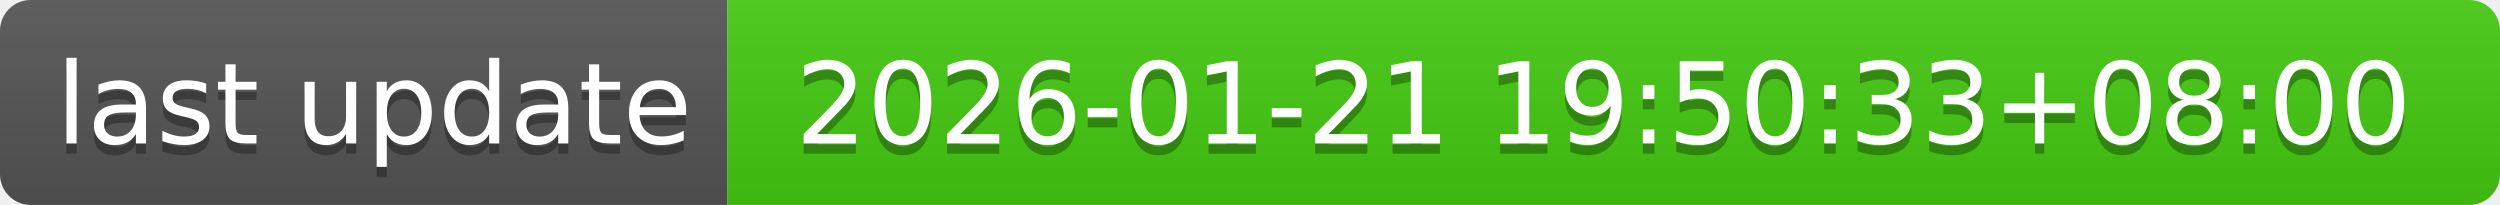
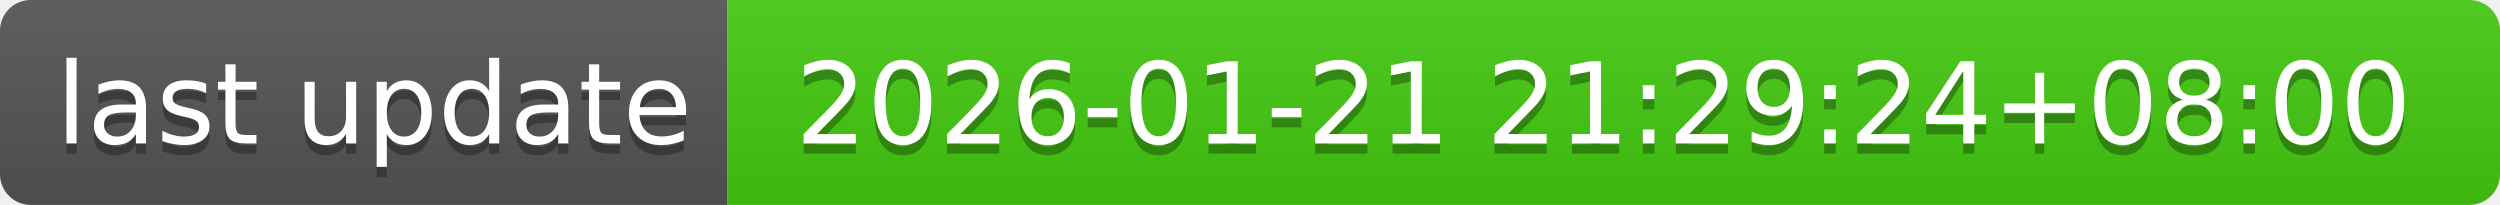
- <svg xmlns="http://www.w3.org/2000/svg" width="244" height="20" role="img" aria-label="last update: 2026-01-21 19:50:33+08:00">
+ <svg xmlns="http://www.w3.org/2000/svg" width="244" height="20" role="img" aria-label="last update: 2026-01-21 21:29:24+08:00">
  <linearGradient id="s" x2="0" y2="100%">
    <stop offset="0" stop-color="#bbb" stop-opacity=".1" />
    <stop offset="1" stop-opacity=".1" />
  </linearGradient>
  <clipPath id="r">
    <rect width="244" height="20" rx="3" fill="#fff" />
  </clipPath>
  <g clip-path="url(#r)">
    <rect width="71" height="20" fill="#555" />
    <rect x="71" width="173" height="20" fill="#4c1" />
    <rect width="244" height="20" fill="url(#s)" />
  </g>
  <g fill="#fff" text-anchor="middle" font-family="Verdana,Geneva,DejaVu Sans,sans-serif" text-rendering="geometricPrecision" font-size="110">
    <text aria-hidden="true" x="365" y="150" fill="#010101" fill-opacity=".3" transform="scale(.1)" textLength="610">last update</text>
    <text x="365" y="140" transform="scale(.1)" fill="#fff" textLength="610">last update</text>
-     <text aria-hidden="true" x="1565" y="150" fill="#010101" fill-opacity=".3" transform="scale(.1)" textLength="1630">2026-01-21 19:50:33+08:00</text>
-     <text x="1565" y="140" transform="scale(.1)" fill="#fff" textLength="1630">2026-01-21 19:50:33+08:00</text>
+     <text aria-hidden="true" x="1565" y="150" fill="#010101" fill-opacity=".3" transform="scale(.1)" textLength="1630">2026-01-21 21:29:24+08:00</text>
+     <text x="1565" y="140" transform="scale(.1)" fill="#fff" textLength="1630">2026-01-21 21:29:24+08:00</text>
  </g>
</svg>
